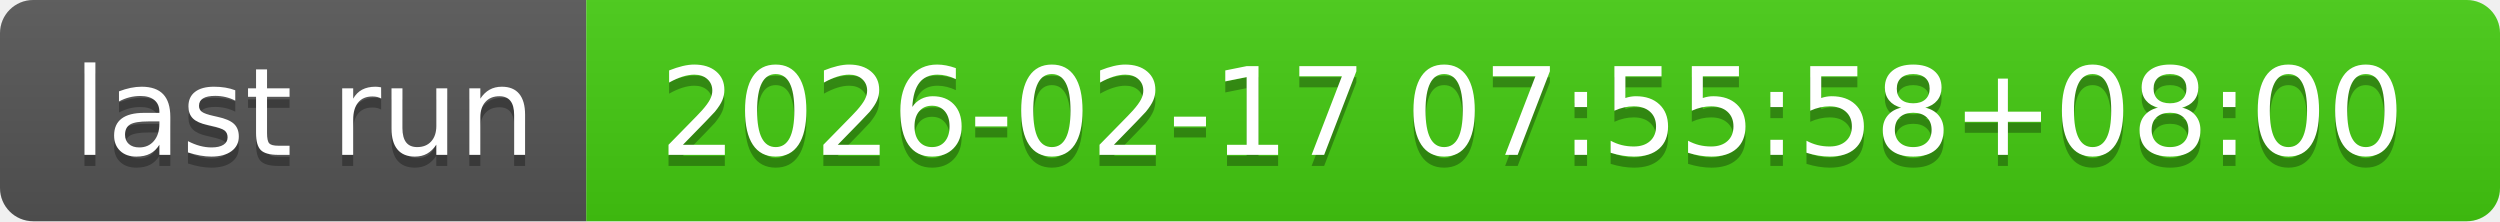
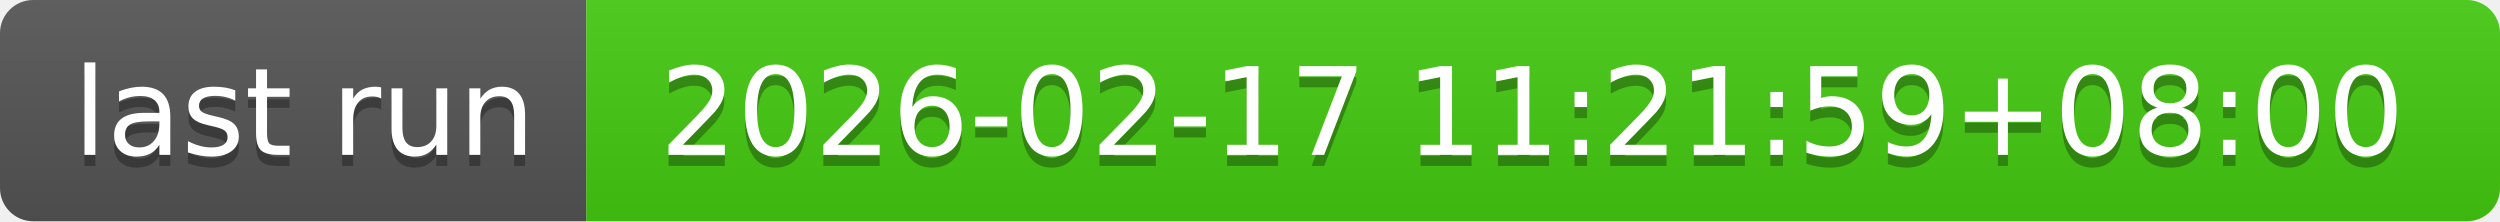
- <svg xmlns="http://www.w3.org/2000/svg" width="226" height="20" role="img" aria-label="last run: 2026-02-17 07:55:58+08:00">
+ <svg xmlns="http://www.w3.org/2000/svg" width="226" height="20" role="img" aria-label="last run: 2026-02-17 11:21:59+08:00">
  <linearGradient id="s" x2="0" y2="100%">
    <stop offset="0" stop-color="#bbb" stop-opacity=".1" />
    <stop offset="1" stop-opacity=".1" />
  </linearGradient>
  <clipPath id="r">
    <rect width="226" height="20" rx="3" fill="#fff" />
  </clipPath>
  <g clip-path="url(#r)">
    <rect width="53" height="20" fill="#555" />
    <rect x="53" width="173" height="20" fill="#4c1" />
    <rect width="226" height="20" fill="url(#s)" />
  </g>
  <g fill="#fff" text-anchor="middle" font-family="Verdana,Geneva,DejaVu Sans,sans-serif" text-rendering="geometricPrecision" font-size="110">
    <text aria-hidden="true" x="275" y="150" fill="#010101" fill-opacity=".3" transform="scale(.1)" textLength="430">last run</text>
    <text x="275" y="140" transform="scale(.1)" fill="#fff" textLength="430">last run</text>
-     <text aria-hidden="true" x="1385" y="150" fill="#010101" fill-opacity=".3" transform="scale(.1)" textLength="1630">2026-02-17 07:55:58+08:00</text>
-     <text x="1385" y="140" transform="scale(.1)" fill="#fff" textLength="1630">2026-02-17 07:55:58+08:00</text>
+     <text aria-hidden="true" x="1385" y="150" fill="#010101" fill-opacity=".3" transform="scale(.1)" textLength="1630">2026-02-17 11:21:59+08:00</text>
+     <text x="1385" y="140" transform="scale(.1)" fill="#fff" textLength="1630">2026-02-17 11:21:59+08:00</text>
  </g>
</svg>
